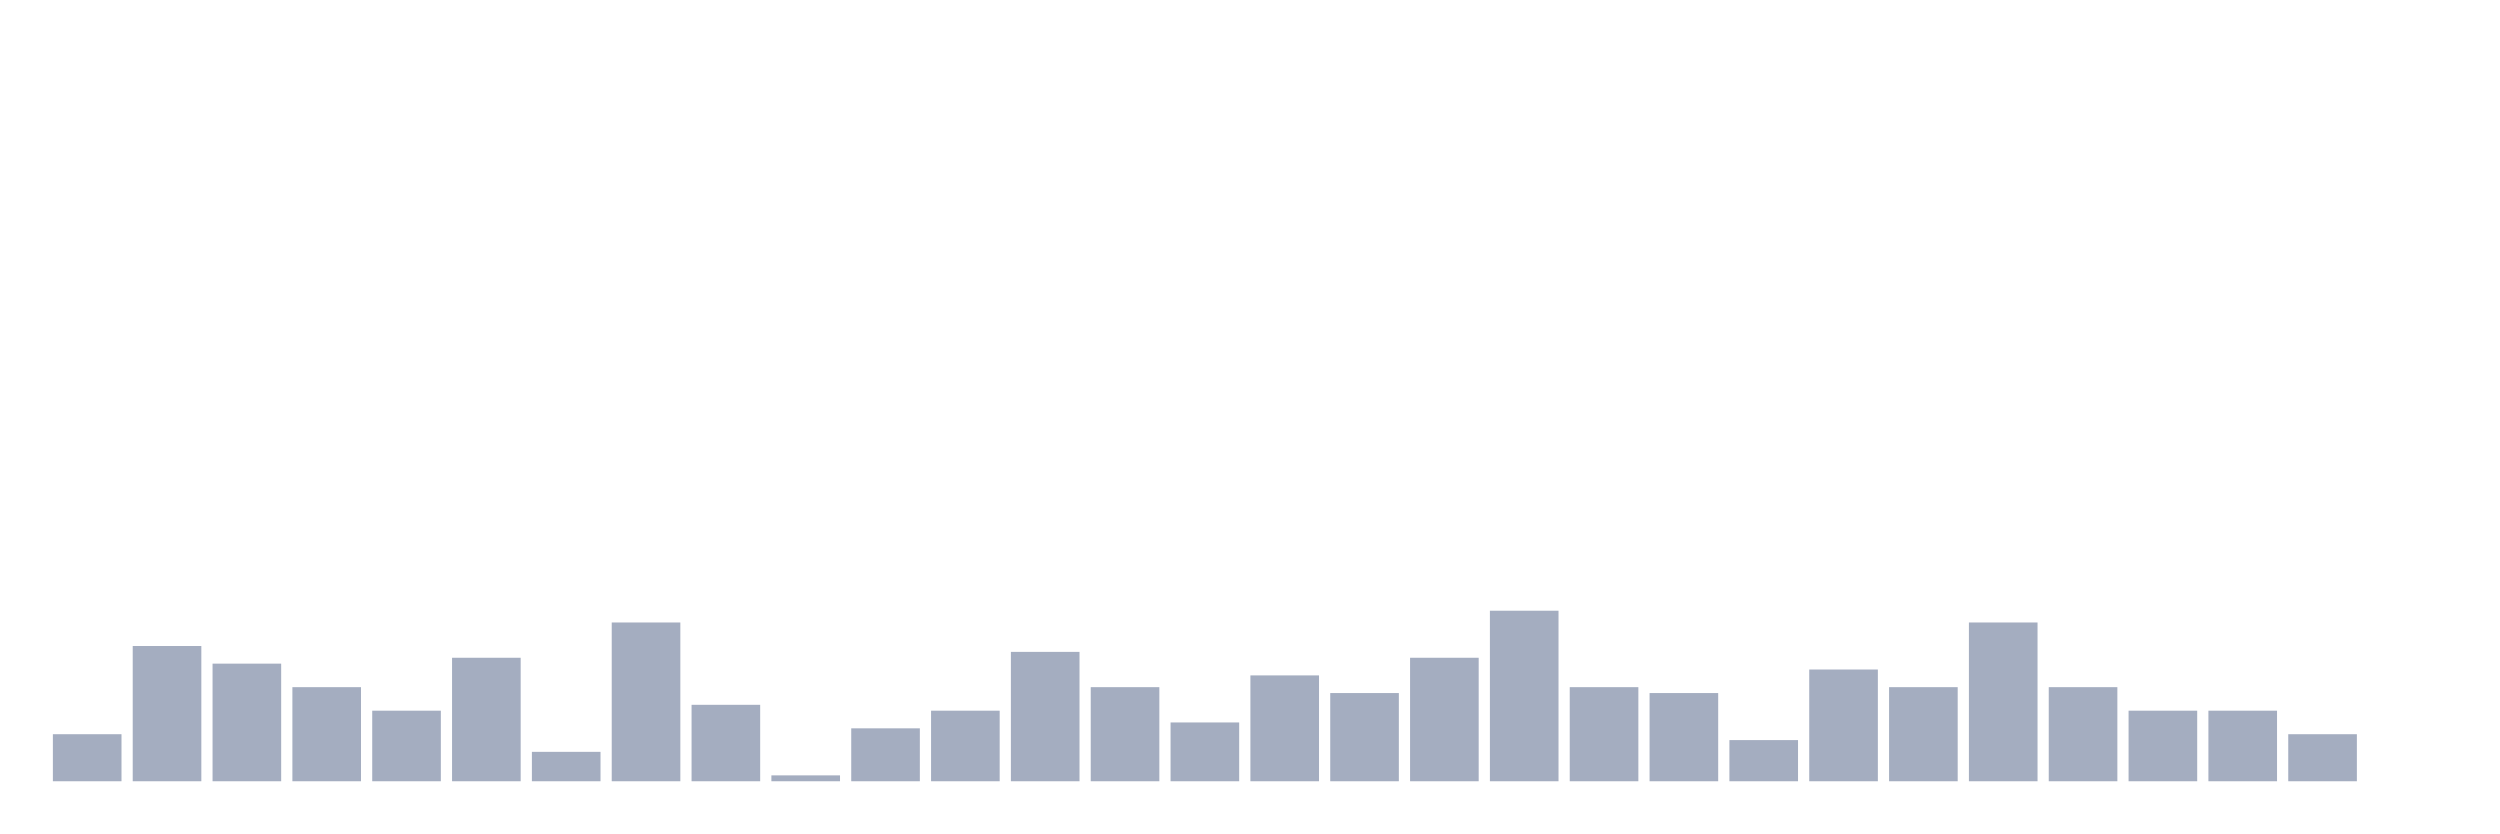
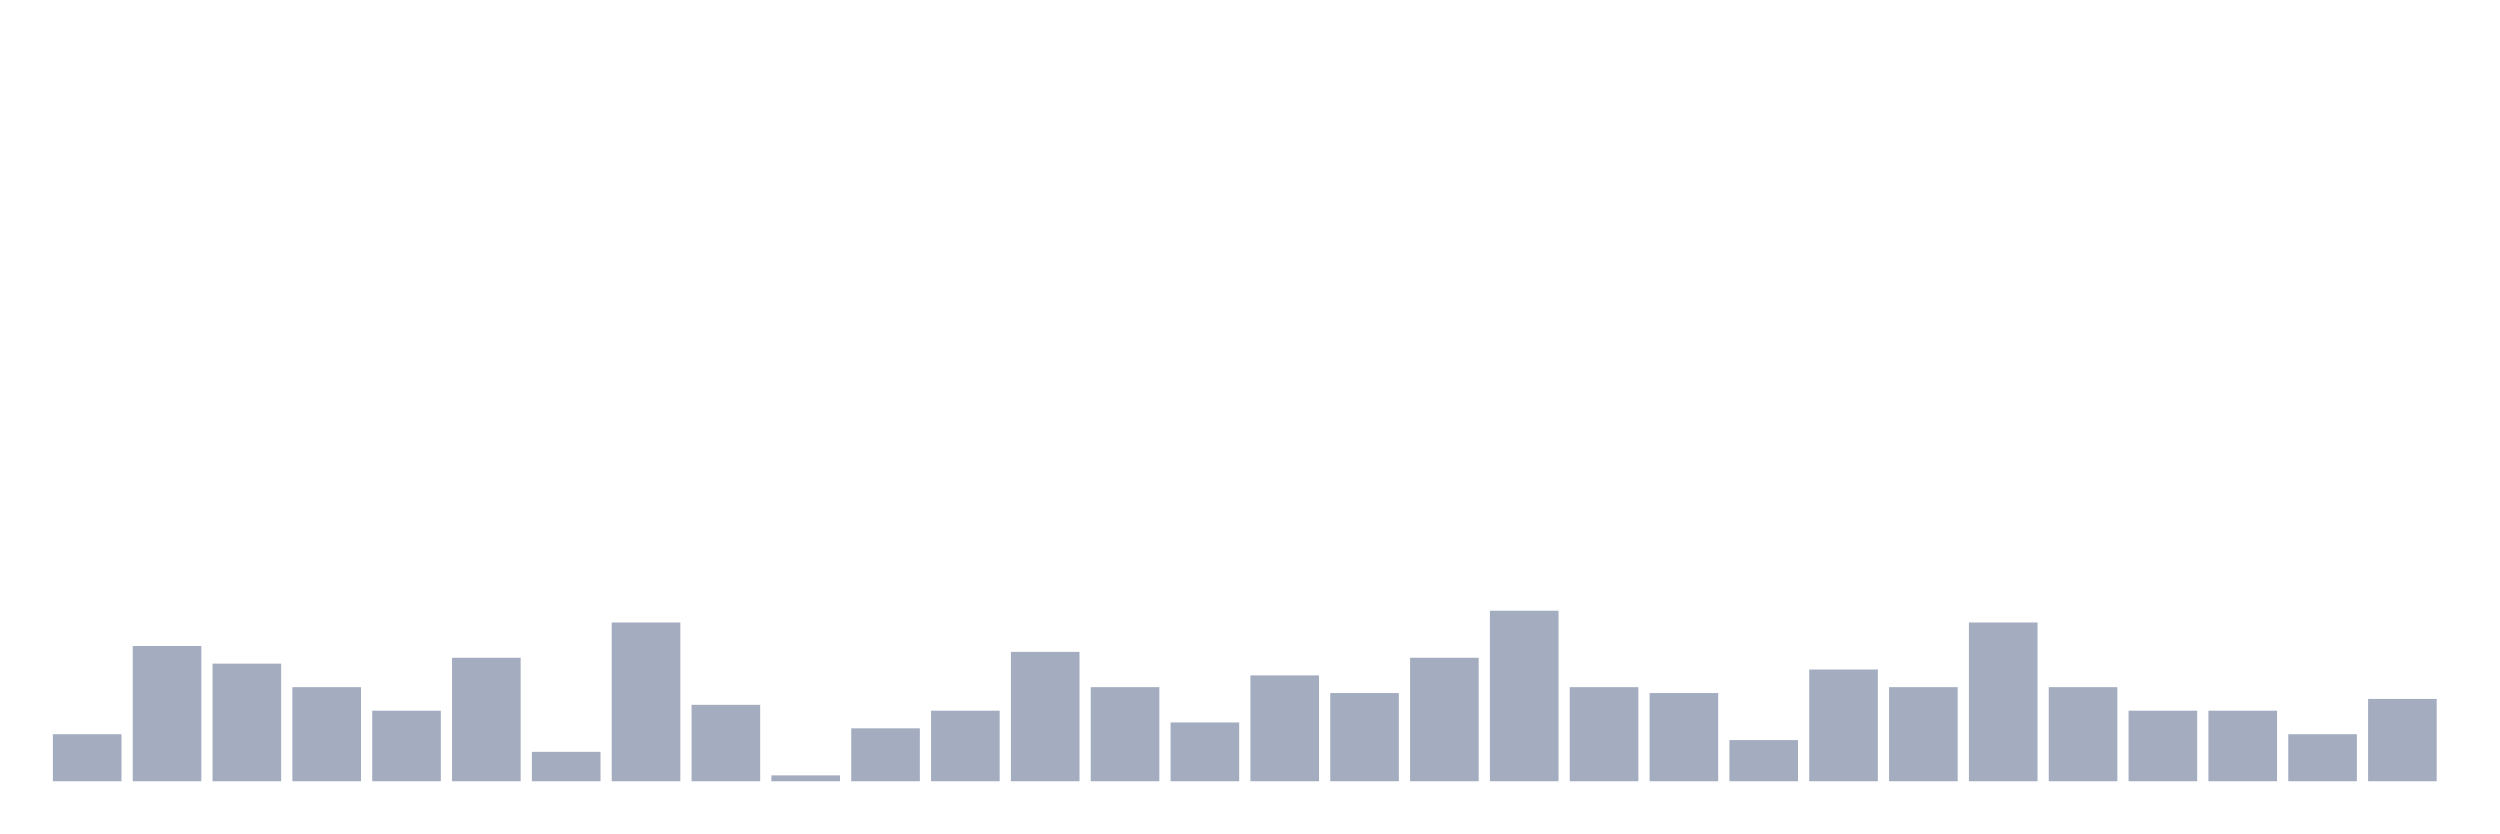
<svg xmlns="http://www.w3.org/2000/svg" viewBox="0 0 480 160">
  <g transform="translate(10,10)">
    <rect class="bar" x="0.153" width="13.175" y="130.968" height="9.032" fill="rgb(164,173,192)" />
    <rect class="bar" x="15.482" width="13.175" y="114.032" height="25.968" fill="rgb(164,173,192)" />
    <rect class="bar" x="30.81" width="13.175" y="117.419" height="22.581" fill="rgb(164,173,192)" />
    <rect class="bar" x="46.138" width="13.175" y="121.935" height="18.065" fill="rgb(164,173,192)" />
    <rect class="bar" x="61.466" width="13.175" y="126.452" height="13.548" fill="rgb(164,173,192)" />
    <rect class="bar" x="76.794" width="13.175" y="116.29" height="23.71" fill="rgb(164,173,192)" />
    <rect class="bar" x="92.123" width="13.175" y="134.355" height="5.645" fill="rgb(164,173,192)" />
    <rect class="bar" x="107.451" width="13.175" y="109.516" height="30.484" fill="rgb(164,173,192)" />
    <rect class="bar" x="122.779" width="13.175" y="125.323" height="14.677" fill="rgb(164,173,192)" />
    <rect class="bar" x="138.107" width="13.175" y="138.871" height="1.129" fill="rgb(164,173,192)" />
    <rect class="bar" x="153.436" width="13.175" y="129.839" height="10.161" fill="rgb(164,173,192)" />
    <rect class="bar" x="168.764" width="13.175" y="126.452" height="13.548" fill="rgb(164,173,192)" />
    <rect class="bar" x="184.092" width="13.175" y="115.161" height="24.839" fill="rgb(164,173,192)" />
    <rect class="bar" x="199.42" width="13.175" y="121.935" height="18.065" fill="rgb(164,173,192)" />
    <rect class="bar" x="214.748" width="13.175" y="128.71" height="11.29" fill="rgb(164,173,192)" />
    <rect class="bar" x="230.077" width="13.175" y="119.677" height="20.323" fill="rgb(164,173,192)" />
    <rect class="bar" x="245.405" width="13.175" y="123.065" height="16.935" fill="rgb(164,173,192)" />
    <rect class="bar" x="260.733" width="13.175" y="116.29" height="23.71" fill="rgb(164,173,192)" />
    <rect class="bar" x="276.061" width="13.175" y="107.258" height="32.742" fill="rgb(164,173,192)" />
    <rect class="bar" x="291.39" width="13.175" y="121.935" height="18.065" fill="rgb(164,173,192)" />
    <rect class="bar" x="306.718" width="13.175" y="123.065" height="16.935" fill="rgb(164,173,192)" />
    <rect class="bar" x="322.046" width="13.175" y="132.097" height="7.903" fill="rgb(164,173,192)" />
    <rect class="bar" x="337.374" width="13.175" y="118.548" height="21.452" fill="rgb(164,173,192)" />
    <rect class="bar" x="352.702" width="13.175" y="121.935" height="18.065" fill="rgb(164,173,192)" />
    <rect class="bar" x="368.031" width="13.175" y="109.516" height="30.484" fill="rgb(164,173,192)" />
    <rect class="bar" x="383.359" width="13.175" y="121.935" height="18.065" fill="rgb(164,173,192)" />
    <rect class="bar" x="398.687" width="13.175" y="126.452" height="13.548" fill="rgb(164,173,192)" />
    <rect class="bar" x="414.015" width="13.175" y="126.452" height="13.548" fill="rgb(164,173,192)" />
    <rect class="bar" x="429.344" width="13.175" y="130.968" height="9.032" fill="rgb(164,173,192)" />
-     <rect class="bar" x="444.672" width="13.175" y="140" height="0" fill="rgb(164,173,192)" />
+     <rect class="bar" x="444.672" width="13.175" y="124.194" height="15.806" fill="rgb(164,173,192)" />
  </g>
</svg>
